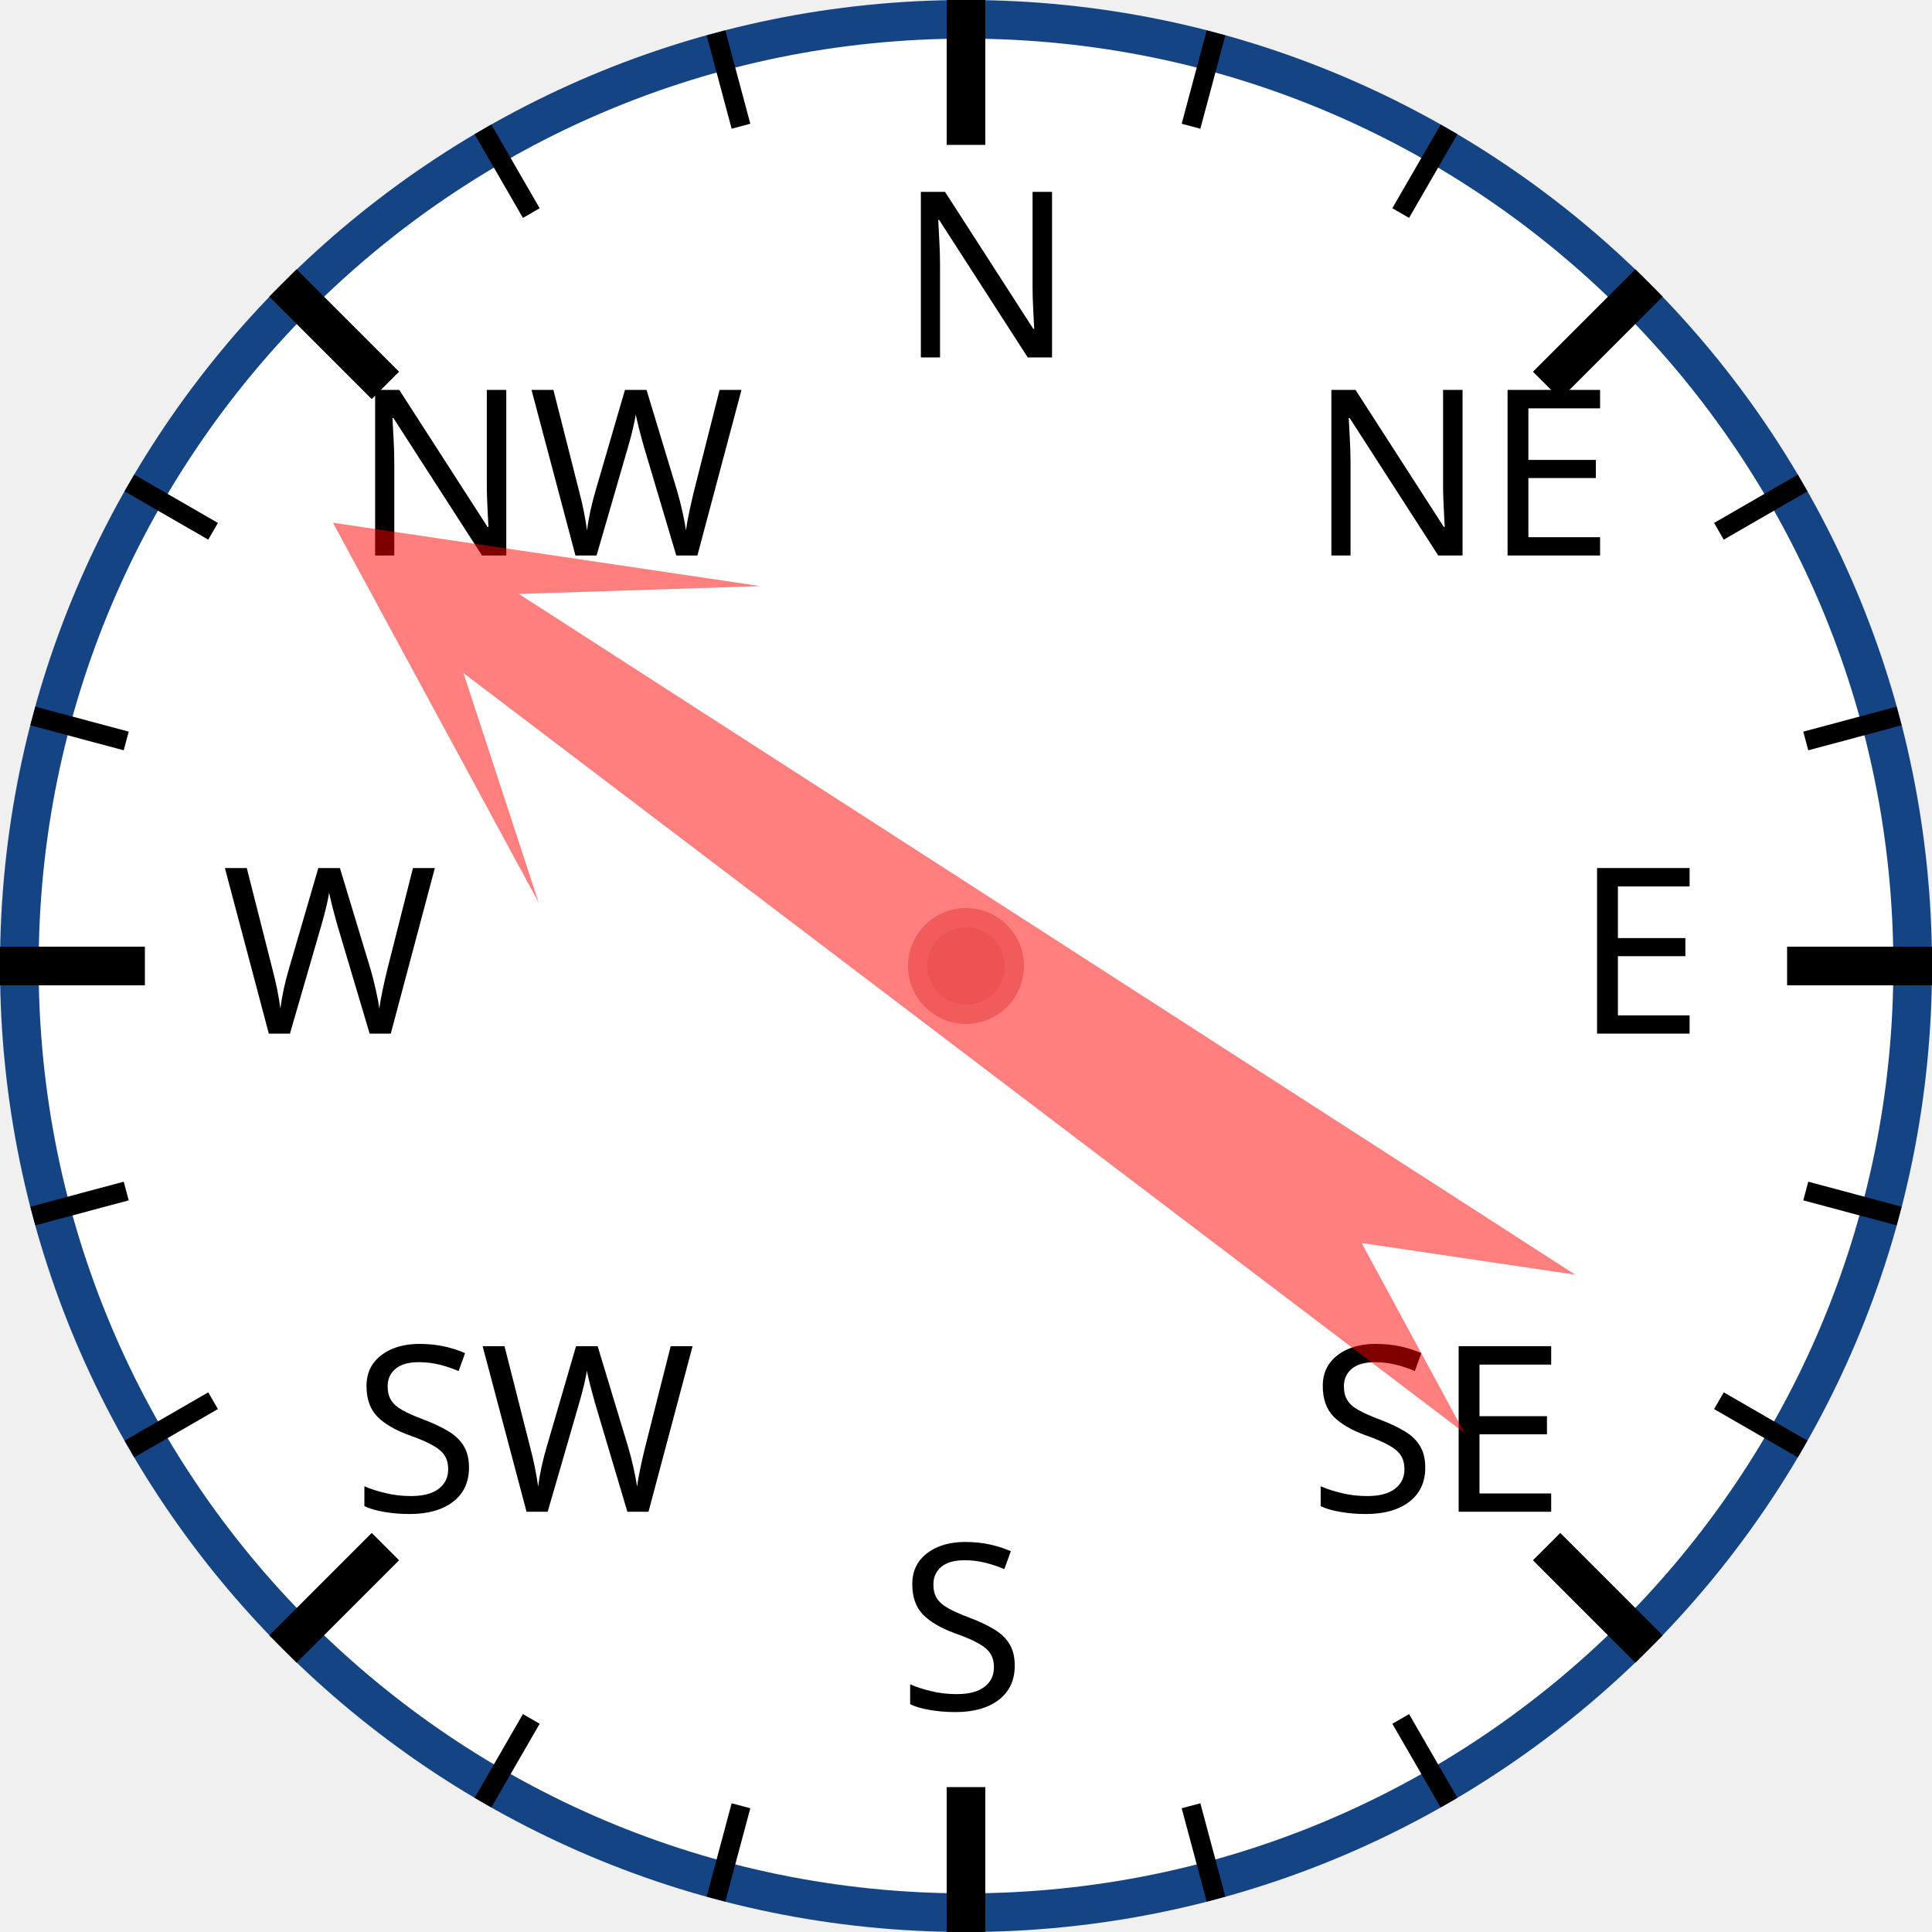
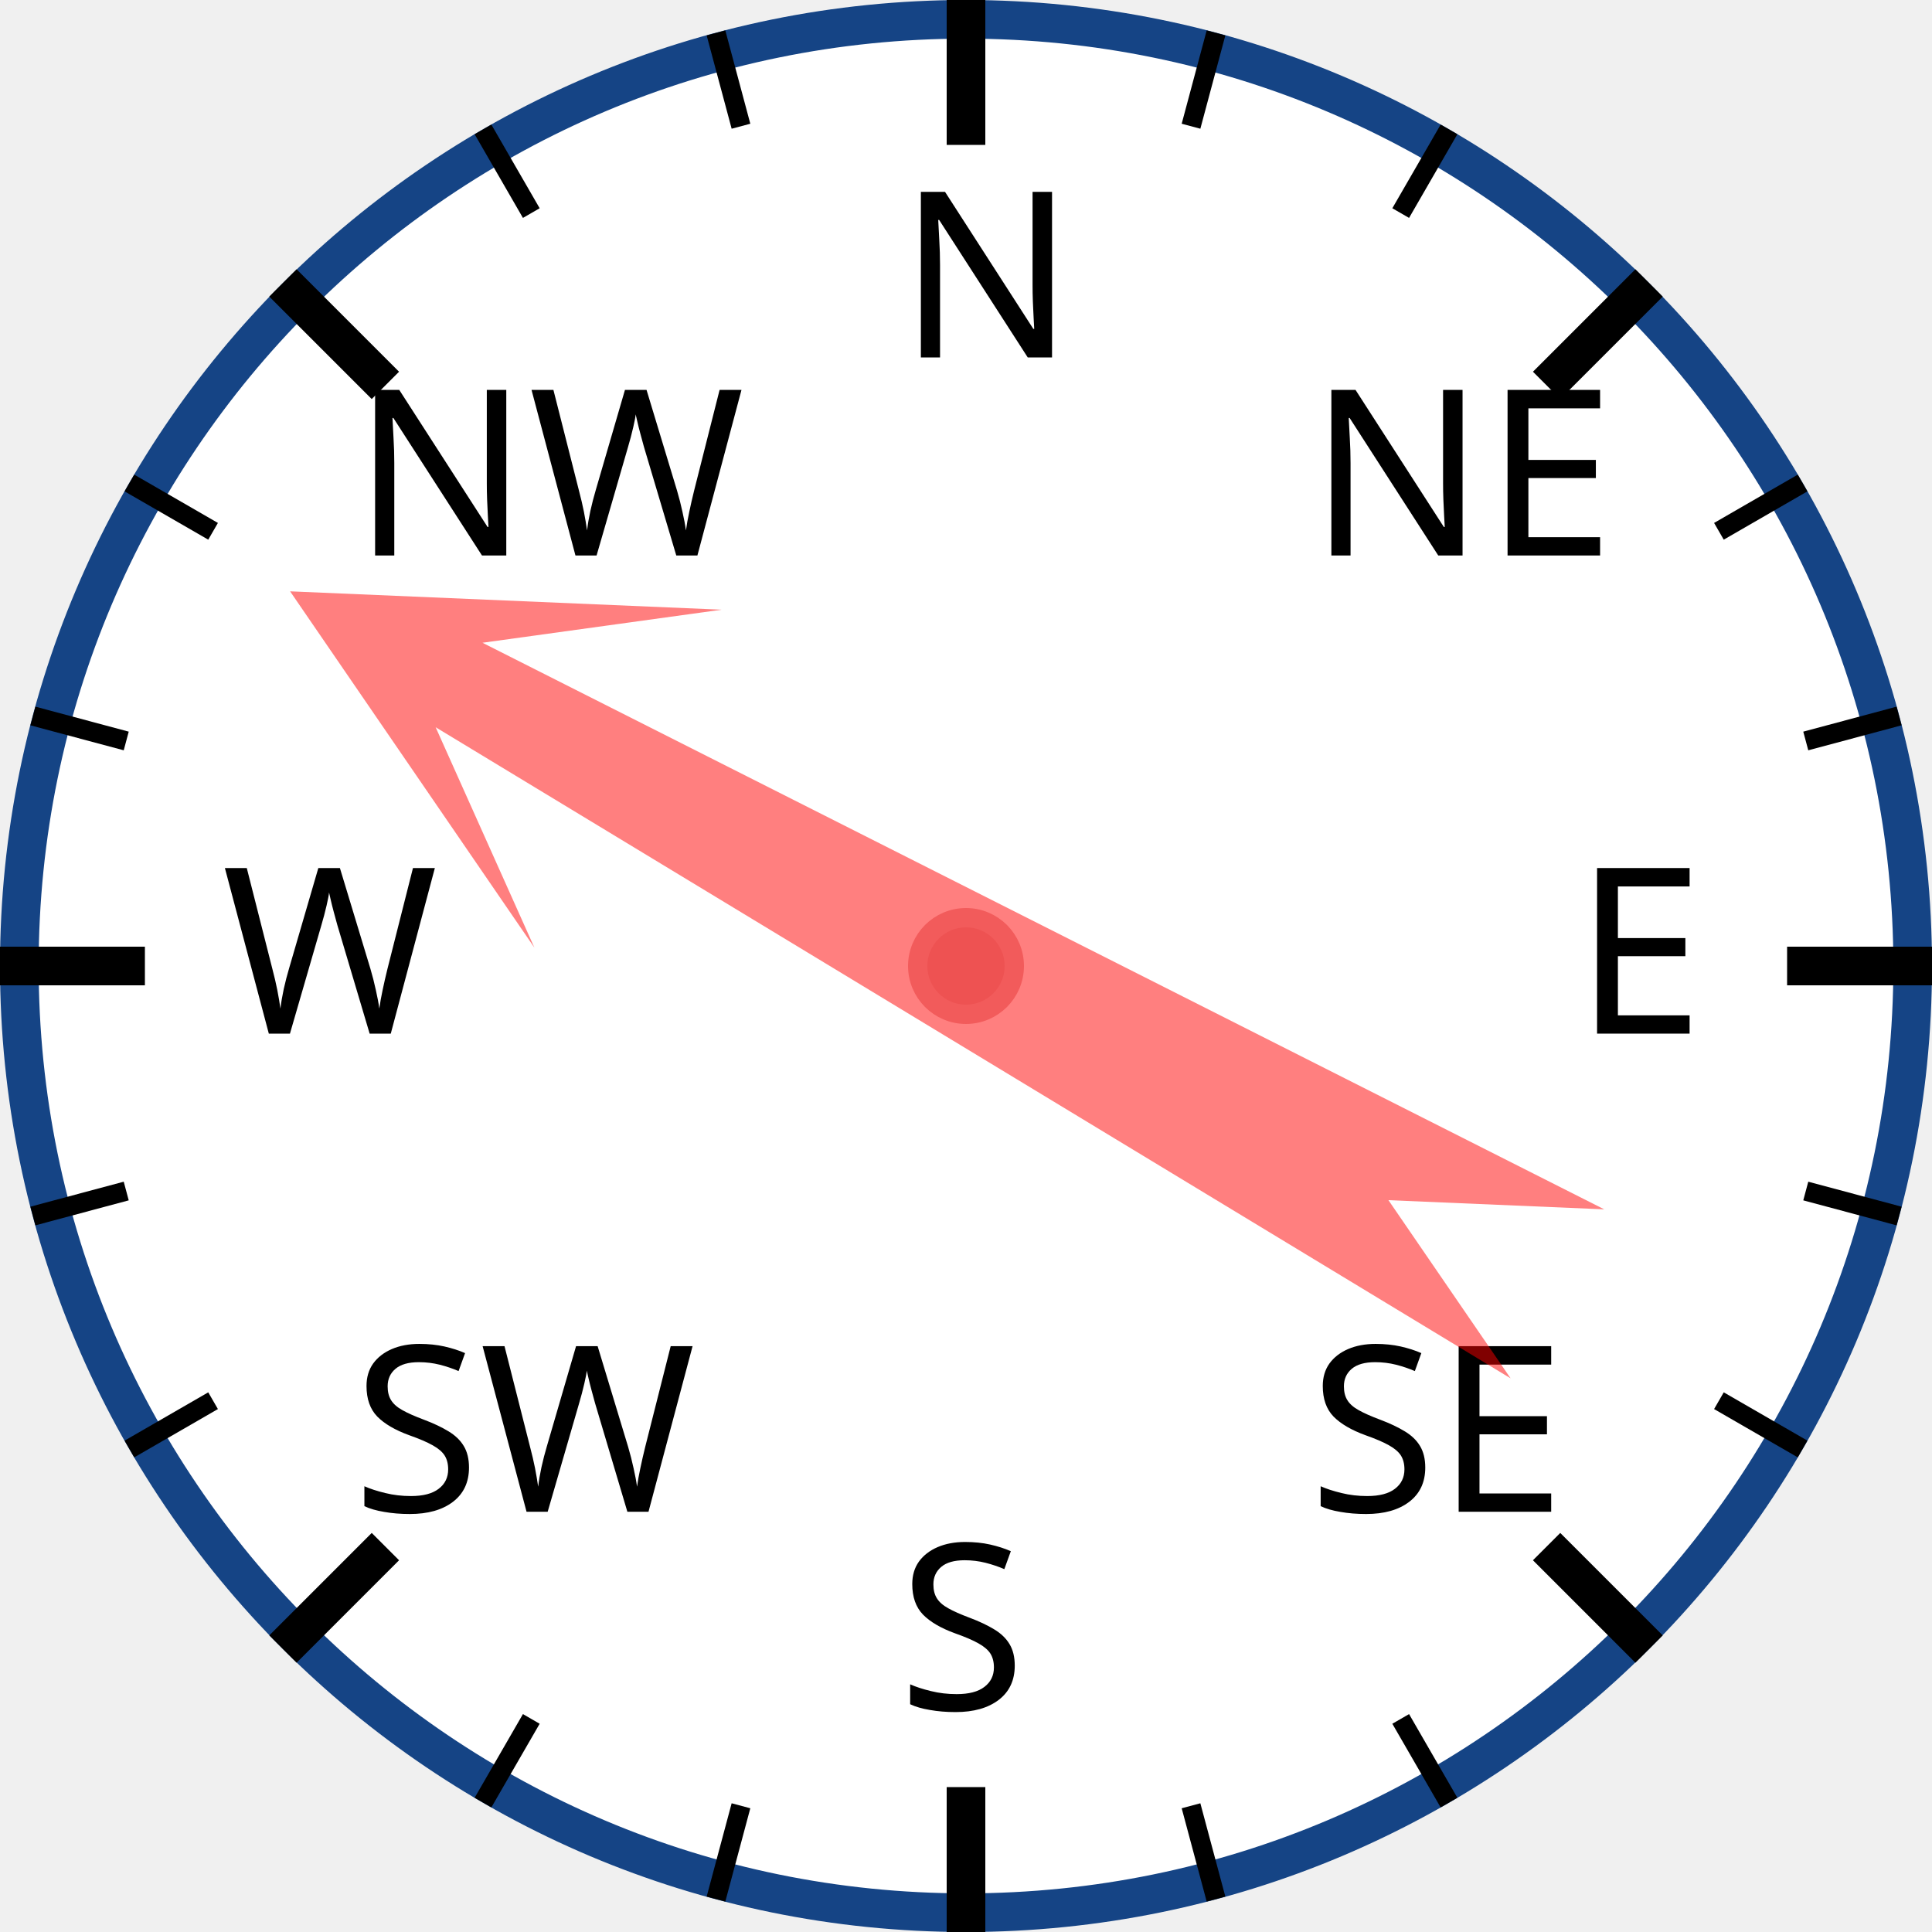
<svg xmlns="http://www.w3.org/2000/svg" width="120px" height="120px" viewBox="0 0 200 200">
  <circle cx="100" cy="100" r="98" style="fill: white; stroke: #154485; stroke-width: 4;" />
  <text x="93.0" y="37.0" style="font-family: sans-serif; font-size: 18pt;">N</text>
  <line x1="100.0" y1="0.0" x2="100.0" y2="15.0" style="stroke: black; stroke-width: 4;" />
  <line x1="74.118" y1="3.407" x2="76.706" y2="13.067" style="stroke: black; stroke-width: 2;" />
  <line x1="50" y1="13.397" x2="55" y2="22.058" style="stroke: black; stroke-width: 2;" />
  <text x="36.503" y="57.503" style="font-family: sans-serif; font-size: 18pt;">NW</text>
  <line x1="29.289" y1="29.289" x2="39.896" y2="39.896" style="stroke: black; stroke-width: 4;" />
  <line x1="13.397" y1="50" x2="22.058" y2="55" style="stroke: black; stroke-width: 2;" />
  <line x1="3.407" y1="74.118" x2="13.067" y2="76.706" style="stroke: black; stroke-width: 2;" />
  <text x="23.0" y="107.0" style="font-family: sans-serif; font-size: 18pt;">W</text>
  <line x1="0.0" y1="100.0" x2="15.0" y2="100.0" style="stroke: black; stroke-width: 4;" />
  <line x1="3.407" y1="125.882" x2="13.067" y2="123.294" style="stroke: black; stroke-width: 2;" />
  <line x1="13.397" y1="150" x2="22.058" y2="145" style="stroke: black; stroke-width: 2;" />
  <text x="36.503" y="156.497" style="font-family: sans-serif; font-size: 18pt;">SW</text>
  <line x1="29.289" y1="170.711" x2="39.896" y2="160.104" style="stroke: black; stroke-width: 4;" />
  <line x1="50" y1="186.603" x2="55" y2="177.942" style="stroke: black; stroke-width: 2;" />
  <line x1="74.118" y1="196.593" x2="76.706" y2="186.933" style="stroke: black; stroke-width: 2;" />
  <text x="93" y="177.0" style="font-family: sans-serif; font-size: 18pt;">S</text>
  <line x1="100" y1="200.0" x2="100" y2="185.0" style="stroke: black; stroke-width: 4;" />
  <line x1="125.882" y1="196.593" x2="123.294" y2="186.933" style="stroke: black; stroke-width: 2;" />
  <line x1="150.0" y1="186.603" x2="145.0" y2="177.942" style="stroke: black; stroke-width: 2;" />
  <text x="135.497" y="156.497" style="font-family: sans-serif; font-size: 18pt;">SE</text>
  <line x1="170.711" y1="170.711" x2="160.104" y2="160.104" style="stroke: black; stroke-width: 4;" />
  <line x1="186.603" y1="150" x2="177.942" y2="145" style="stroke: black; stroke-width: 2;" />
  <line x1="196.593" y1="125.882" x2="186.933" y2="123.294" style="stroke: black; stroke-width: 2;" />
  <text x="163.0" y="107" style="font-family: sans-serif; font-size: 18pt;">E</text>
  <line x1="200.0" y1="100" x2="185.0" y2="100" style="stroke: black; stroke-width: 4;" />
  <line x1="196.593" y1="74.118" x2="186.933" y2="76.706" style="stroke: black; stroke-width: 2;" />
  <line x1="186.603" y1="50" x2="177.942" y2="55" style="stroke: black; stroke-width: 2;" />
  <text x="135.497" y="57.503" style="font-family: sans-serif; font-size: 18pt;">NE</text>
  <line x1="170.711" y1="29.289" x2="160.104" y2="39.896" style="stroke: black; stroke-width: 4;" />
  <line x1="150" y1="13.397" x2="145" y2="22.058" style="stroke: black; stroke-width: 2;" />
  <line x1="125.882" y1="3.407" x2="123.294" y2="13.067" style="stroke: black; stroke-width: 2;" />
-   <polygon points="100 20 120 60 105 40 110 170 100 150 90 170 95 40 80 60" style="fill: red; fill-opacity: 0.5;" transform="rotate(305,100,100)" />
+   <polygon points="100 20 120 60 105 40 110 170 100 150 90 170 95 40 80 60" style="fill: red; fill-opacity: 0.5;" transform="rotate(299,100,100)" />
  <circle cx="100" cy="100" r="5" style="fill: #EE5252; stroke: #F25B5B; stroke-width: 2;" />
</svg>
